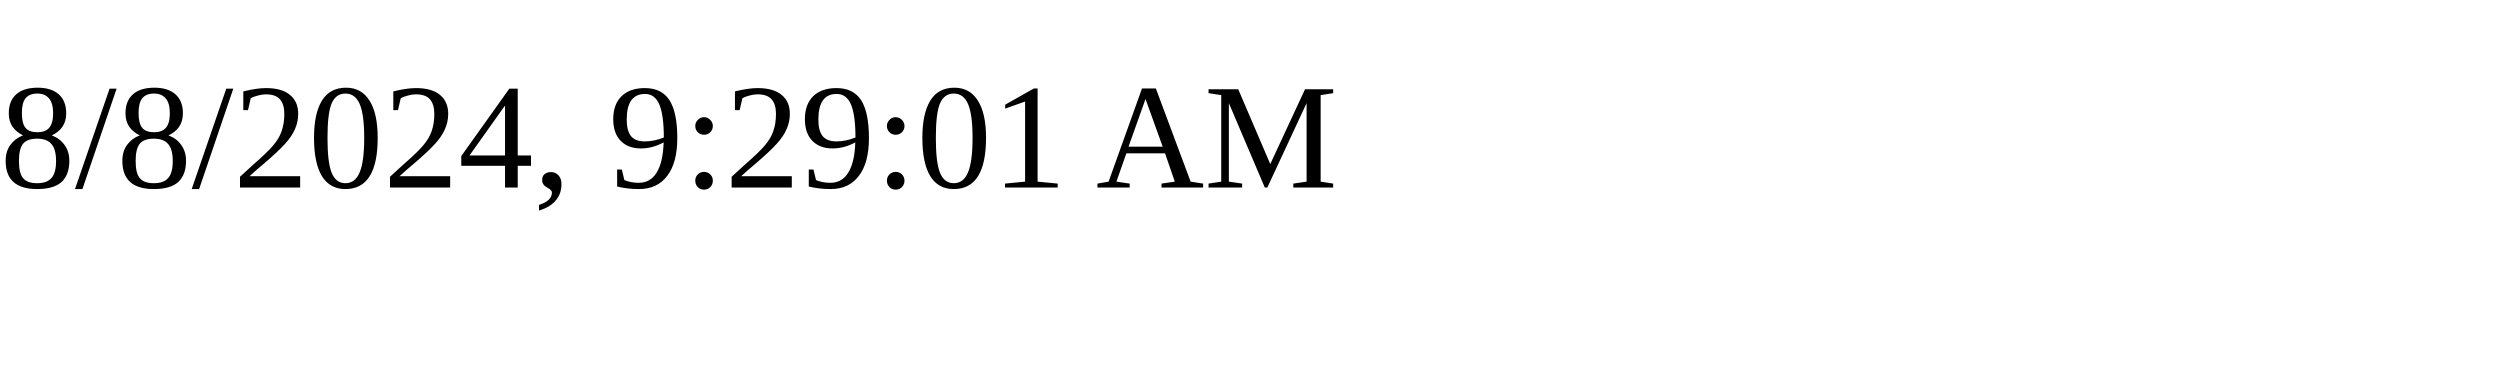
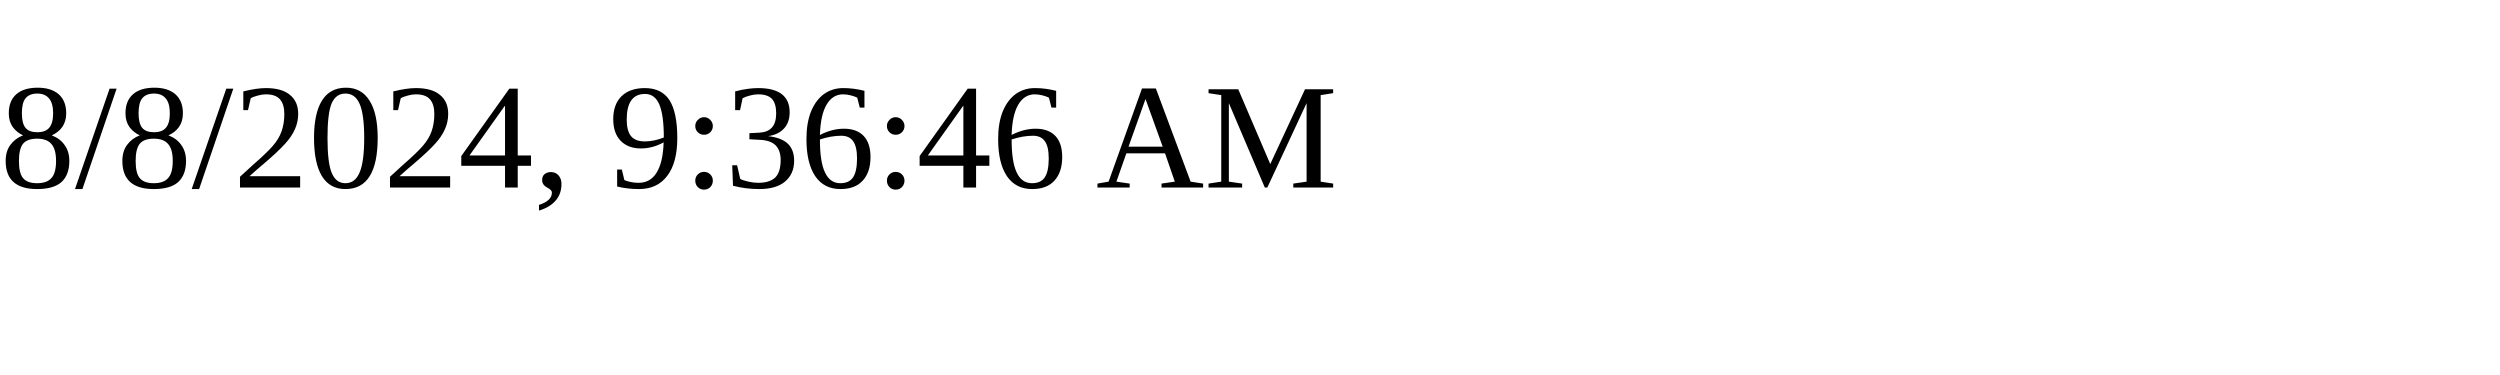
<svg xmlns="http://www.w3.org/2000/svg" height="30" width="200">
-   <text x="0" y="15">8/8/2024, 9:29:01 AM</text>
+   <text x="0" y="15">8/8/2024, 9:36:46 AM</text>
</svg>
